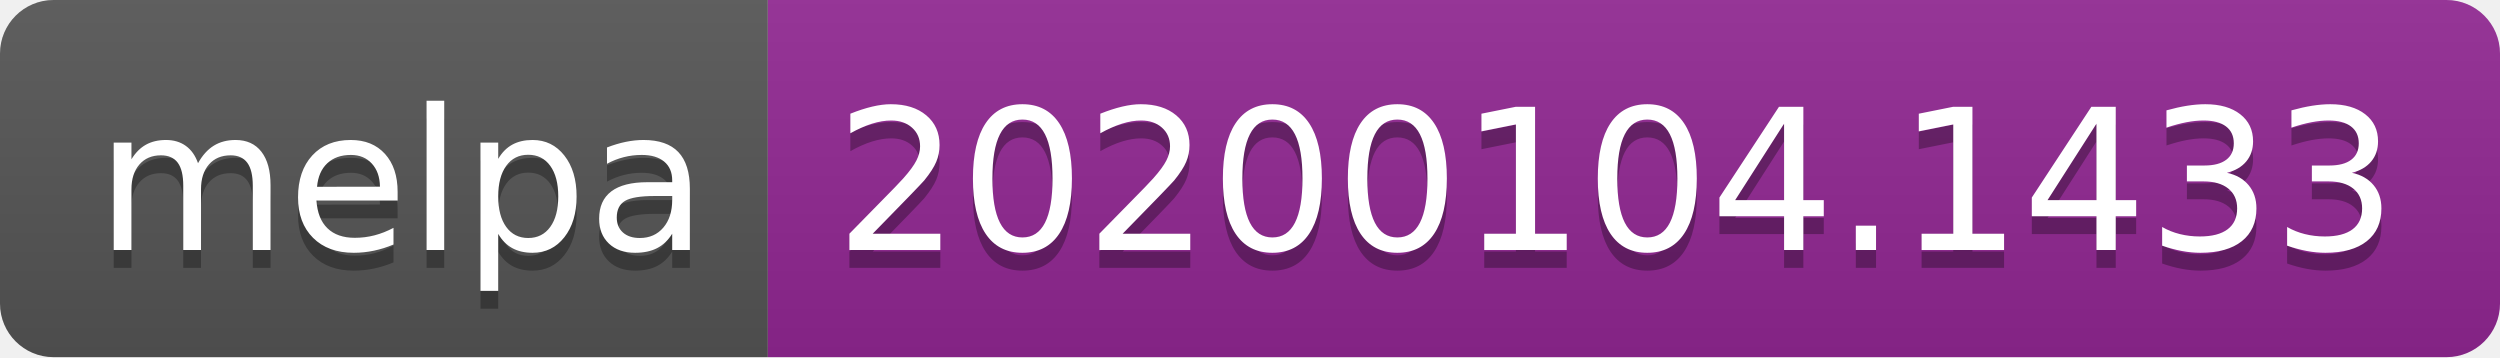
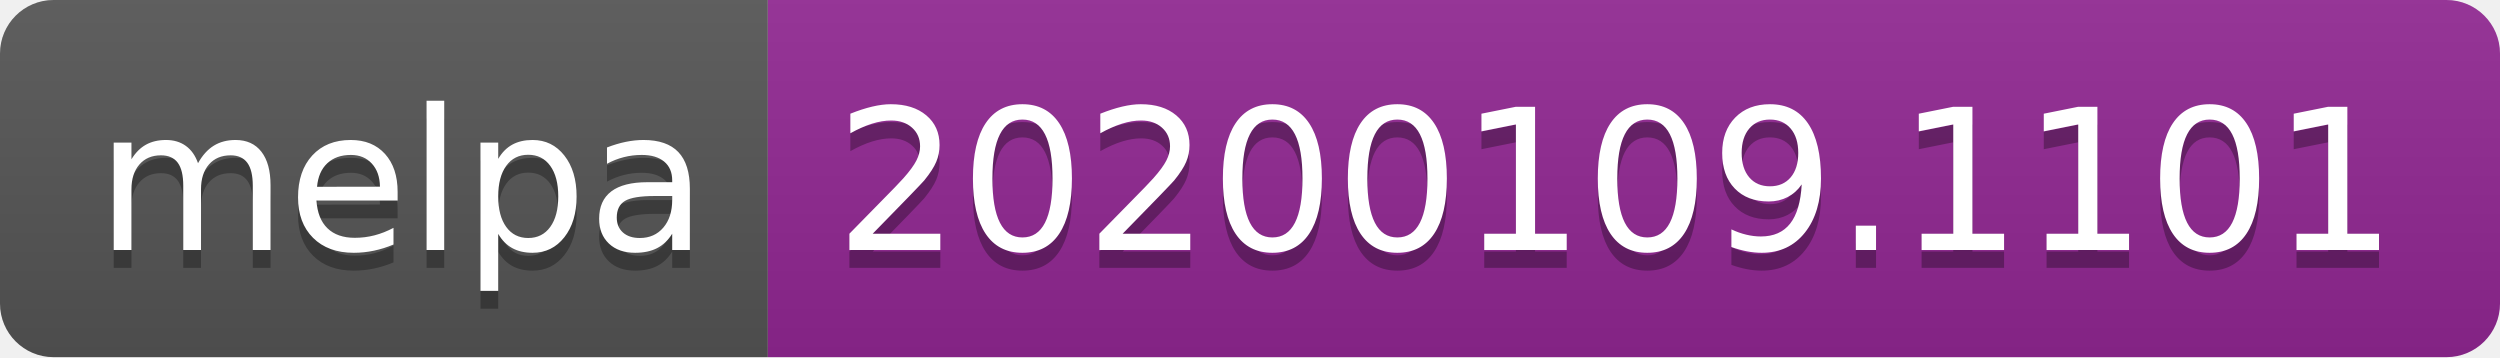
<svg xmlns="http://www.w3.org/2000/svg" width="140" height="20">
  <linearGradient id="b" x2="0" y2="100%">
    <stop offset="0" stop-color="#bbb" stop-opacity=".1" />
    <stop offset="1" stop-opacity=".1" />
  </linearGradient>
  <clipPath id="a">
    <rect width="140" height="20" rx="3" fill="#fff" />
  </clipPath>
  <g clip-path="url(#a)">
    <path fill="#555" d="M0 0h43v20H0z" />
    <path fill="#922793" d="M43 0h97v20H43z" />
    <path fill="url(#b)" d="M0 0h140v20H0z" />
  </g>
  <g fill="#fff" text-anchor="middle" font-family="DejaVu Sans,Verdana,Geneva,sans-serif" font-size="110">
    <text x="225" y="150" fill="#010101" fill-opacity=".3" transform="scale(.1)" textLength="330">melpa</text>
    <text x="225" y="140" transform="scale(.1)" textLength="330">melpa</text>
-     <text x="905" y="150" fill="#010101" fill-opacity=".3" transform="scale(.1)" textLength="870">20200104.1433</text>
-     <text x="905" y="140" transform="scale(.1)" textLength="870">20200104.1433</text>
+     <text x="905" y="150" fill="#010101" fill-opacity=".3" transform="scale(.1)" textLength="870">20200109.1101</text>
+     <text x="905" y="140" transform="scale(.1)" textLength="870">20200109.1101</text>
  </g>
</svg>
